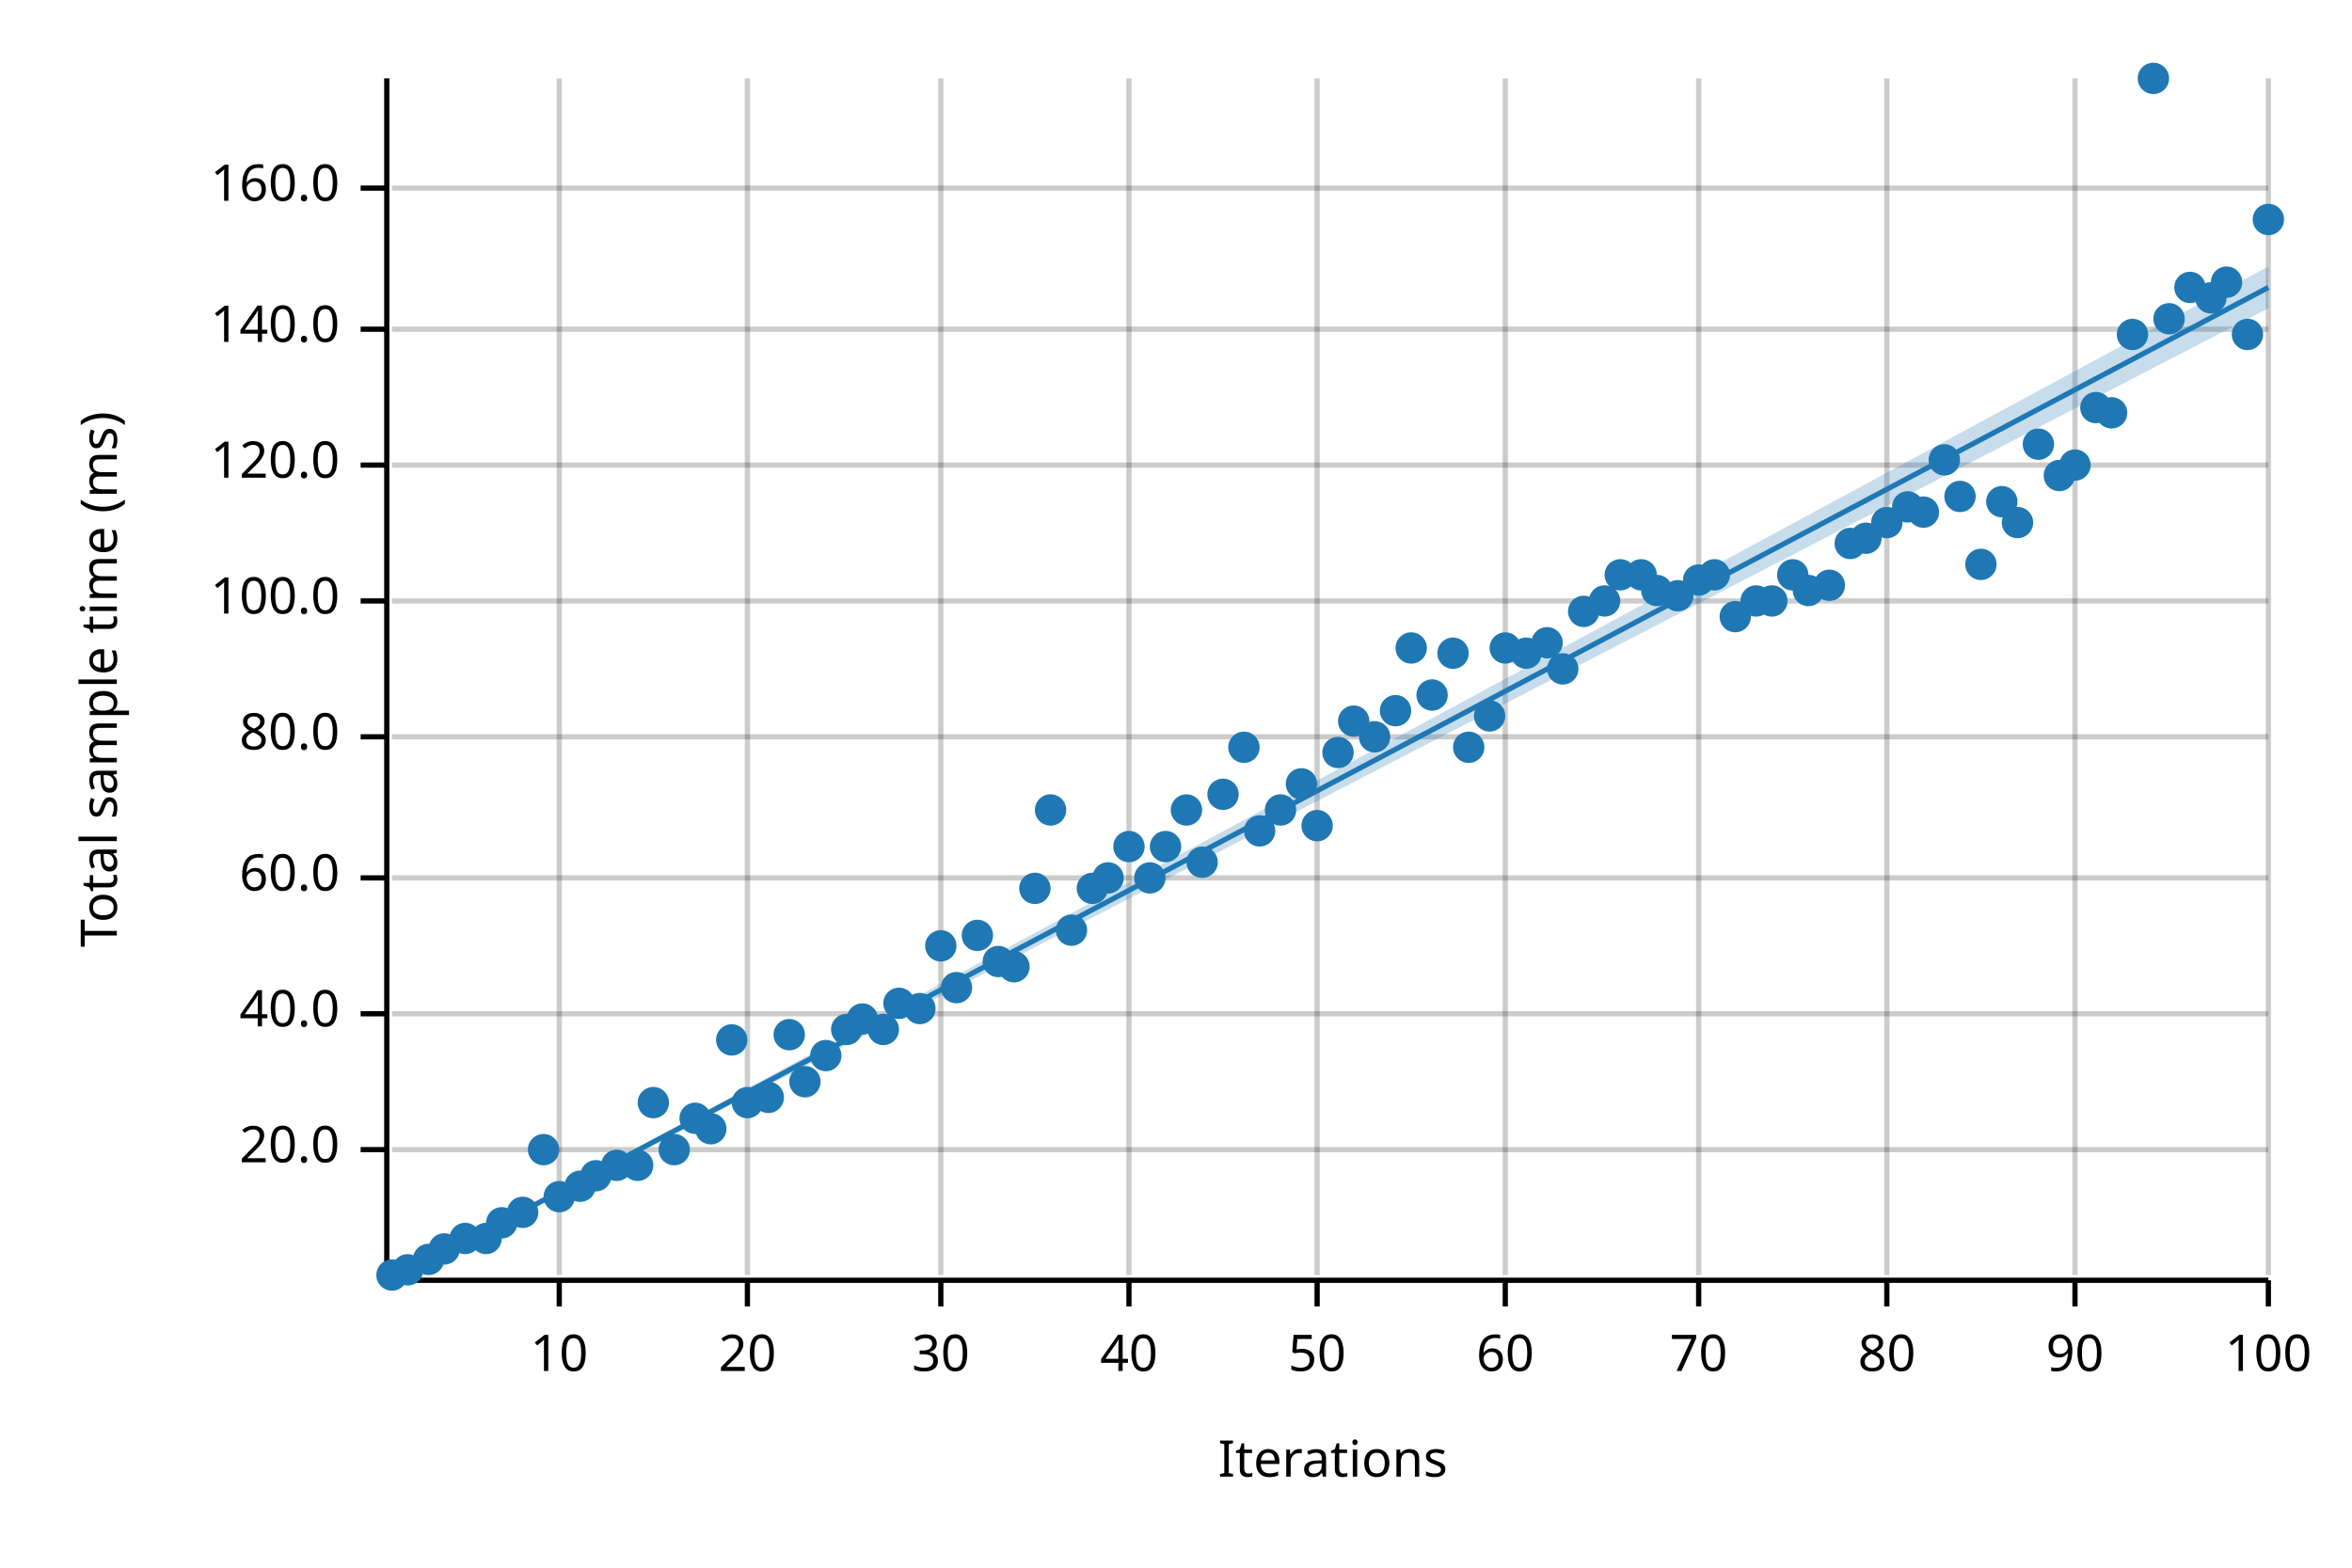
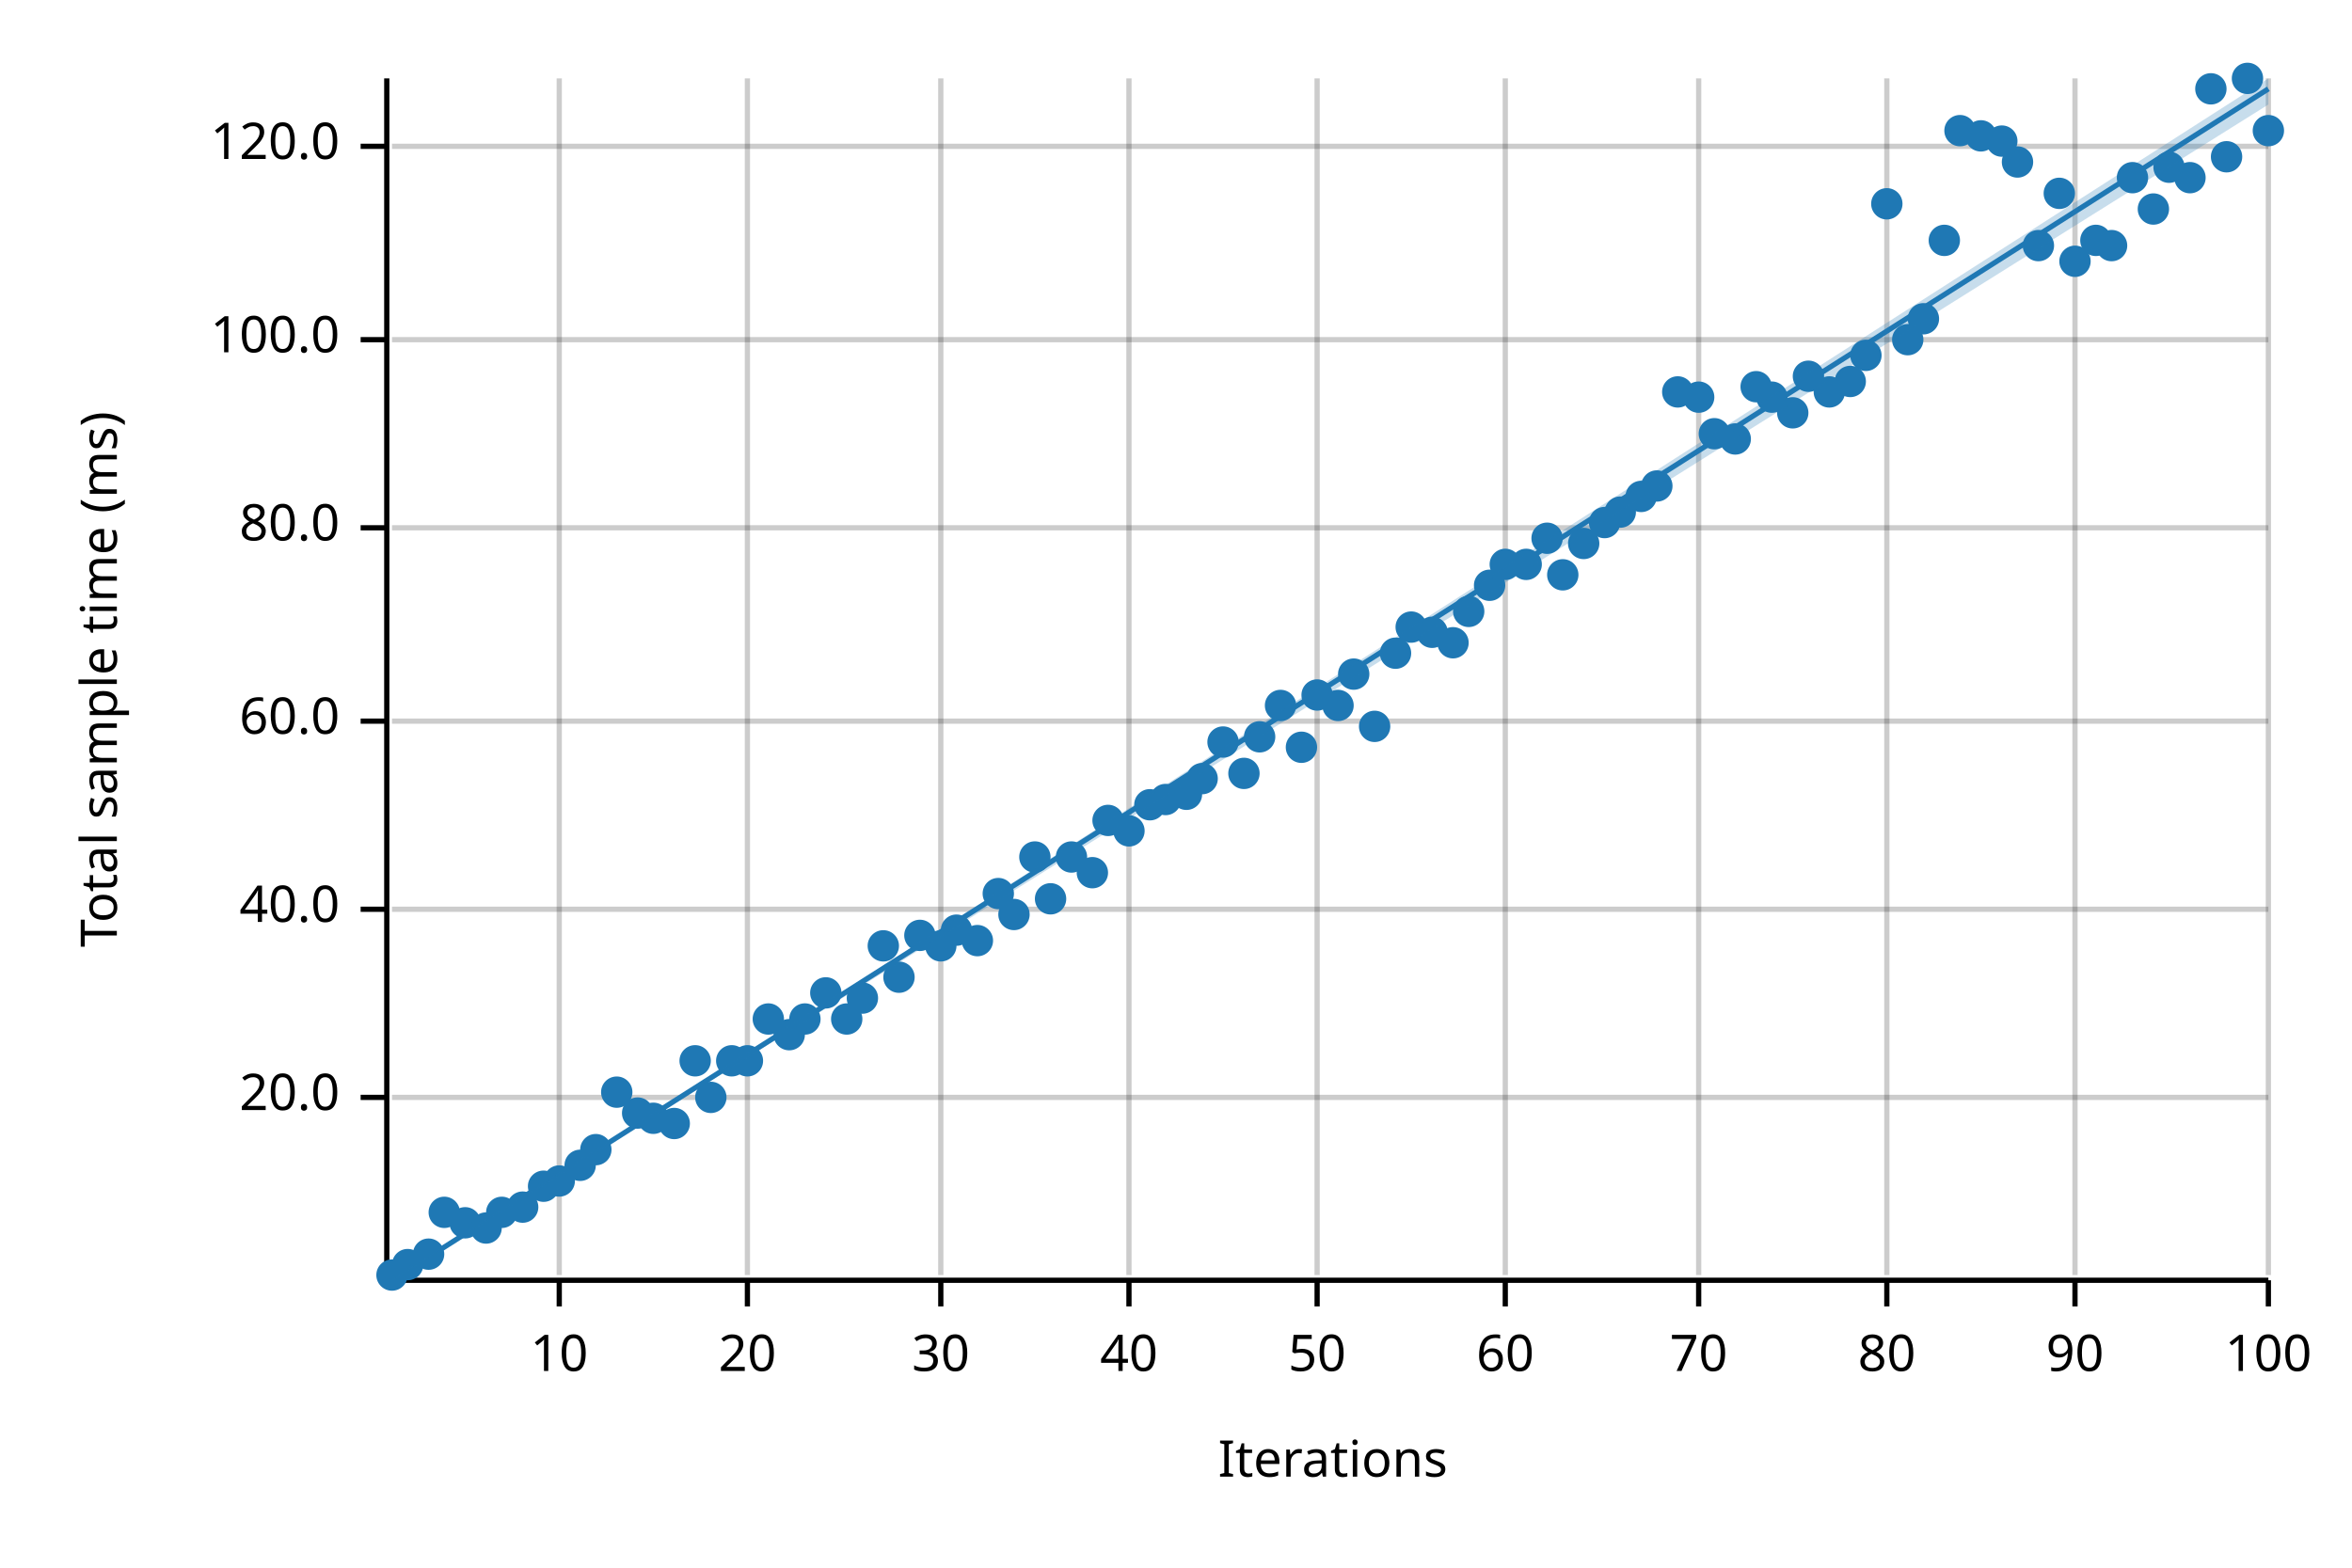
<svg xmlns="http://www.w3.org/2000/svg" width="450" height="300" viewBox="0 0 450 300">
  <text x="15" y="130" dy="0.76em" text-anchor="middle" font-family="sans-serif" font-size="9.677" opacity="1" fill="#000000" transform="rotate(270, 15, 130)">
Total sample time (ms)
</text>
  <text x="255" y="285" dy="-0.5ex" text-anchor="middle" font-family="sans-serif" font-size="9.677" opacity="1" fill="#000000">
Iterations
</text>
  <line opacity="0.2" stroke="#000000" stroke-width="1" x1="107" y1="244" x2="107" y2="15" />
  <line opacity="0.2" stroke="#000000" stroke-width="1" x1="143" y1="244" x2="143" y2="15" />
  <line opacity="0.2" stroke="#000000" stroke-width="1" x1="180" y1="244" x2="180" y2="15" />
  <line opacity="0.2" stroke="#000000" stroke-width="1" x1="216" y1="244" x2="216" y2="15" />
  <line opacity="0.2" stroke="#000000" stroke-width="1" x1="252" y1="244" x2="252" y2="15" />
  <line opacity="0.2" stroke="#000000" stroke-width="1" x1="288" y1="244" x2="288" y2="15" />
  <line opacity="0.2" stroke="#000000" stroke-width="1" x1="325" y1="244" x2="325" y2="15" />
  <line opacity="0.2" stroke="#000000" stroke-width="1" x1="361" y1="244" x2="361" y2="15" />
  <line opacity="0.2" stroke="#000000" stroke-width="1" x1="397" y1="244" x2="397" y2="15" />
  <line opacity="0.2" stroke="#000000" stroke-width="1" x1="434" y1="244" x2="434" y2="15" />
-   <line opacity="0.2" stroke="#000000" stroke-width="1" x1="75" y1="220" x2="434" y2="220" />
-   <line opacity="0.2" stroke="#000000" stroke-width="1" x1="75" y1="194" x2="434" y2="194" />
-   <line opacity="0.2" stroke="#000000" stroke-width="1" x1="75" y1="168" x2="434" y2="168" />
-   <line opacity="0.2" stroke="#000000" stroke-width="1" x1="75" y1="141" x2="434" y2="141" />
-   <line opacity="0.2" stroke="#000000" stroke-width="1" x1="75" y1="115" x2="434" y2="115" />
-   <line opacity="0.2" stroke="#000000" stroke-width="1" x1="75" y1="89" x2="434" y2="89" />
-   <line opacity="0.2" stroke="#000000" stroke-width="1" x1="75" y1="63" x2="434" y2="63" />
-   <line opacity="0.2" stroke="#000000" stroke-width="1" x1="75" y1="36" x2="434" y2="36" />
+   <line opacity="0.2" stroke="#000000" stroke-width="1" x1="75" y1="210" x2="434" y2="210" />
+   <line opacity="0.2" stroke="#000000" stroke-width="1" x1="75" y1="174" x2="434" y2="174" />
+   <line opacity="0.2" stroke="#000000" stroke-width="1" x1="75" y1="138" x2="434" y2="138" />
+   <line opacity="0.2" stroke="#000000" stroke-width="1" x1="75" y1="101" x2="434" y2="101" />
+   <line opacity="0.2" stroke="#000000" stroke-width="1" x1="75" y1="65" x2="434" y2="65" />
+   <line opacity="0.2" stroke="#000000" stroke-width="1" x1="75" y1="28" x2="434" y2="28" />
  <polyline fill="none" opacity="1" stroke="#000000" stroke-width="1" points="74,15 74,244 " />
-   <text x="65" y="220" dy="0.5ex" text-anchor="end" font-family="sans-serif" font-size="9.677" opacity="1" fill="#000000">
+   <text x="65" y="210" dy="0.5ex" text-anchor="end" font-family="sans-serif" font-size="9.677" opacity="1" fill="#000000">
20.0
</text>
-   <polyline fill="none" opacity="1" stroke="#000000" stroke-width="1" points="69,220 74,220 " />
-   <text x="65" y="194" dy="0.5ex" text-anchor="end" font-family="sans-serif" font-size="9.677" opacity="1" fill="#000000">
+   <polyline fill="none" opacity="1" stroke="#000000" stroke-width="1" points="69,210 74,210 " />
+   <text x="65" y="174" dy="0.5ex" text-anchor="end" font-family="sans-serif" font-size="9.677" opacity="1" fill="#000000">
40.0
</text>
-   <polyline fill="none" opacity="1" stroke="#000000" stroke-width="1" points="69,194 74,194 " />
-   <text x="65" y="168" dy="0.5ex" text-anchor="end" font-family="sans-serif" font-size="9.677" opacity="1" fill="#000000">
+   <polyline fill="none" opacity="1" stroke="#000000" stroke-width="1" points="69,174 74,174 " />
+   <text x="65" y="138" dy="0.5ex" text-anchor="end" font-family="sans-serif" font-size="9.677" opacity="1" fill="#000000">
60.0
</text>
-   <polyline fill="none" opacity="1" stroke="#000000" stroke-width="1" points="69,168 74,168 " />
-   <text x="65" y="141" dy="0.5ex" text-anchor="end" font-family="sans-serif" font-size="9.677" opacity="1" fill="#000000">
+   <polyline fill="none" opacity="1" stroke="#000000" stroke-width="1" points="69,138 74,138 " />
+   <text x="65" y="101" dy="0.5ex" text-anchor="end" font-family="sans-serif" font-size="9.677" opacity="1" fill="#000000">
80.0
</text>
-   <polyline fill="none" opacity="1" stroke="#000000" stroke-width="1" points="69,141 74,141 " />
-   <text x="65" y="115" dy="0.5ex" text-anchor="end" font-family="sans-serif" font-size="9.677" opacity="1" fill="#000000">
+   <polyline fill="none" opacity="1" stroke="#000000" stroke-width="1" points="69,101 74,101 " />
+   <text x="65" y="65" dy="0.5ex" text-anchor="end" font-family="sans-serif" font-size="9.677" opacity="1" fill="#000000">
100.0
</text>
-   <polyline fill="none" opacity="1" stroke="#000000" stroke-width="1" points="69,115 74,115 " />
-   <text x="65" y="89" dy="0.5ex" text-anchor="end" font-family="sans-serif" font-size="9.677" opacity="1" fill="#000000">
+   <polyline fill="none" opacity="1" stroke="#000000" stroke-width="1" points="69,65 74,65 " />
+   <text x="65" y="28" dy="0.5ex" text-anchor="end" font-family="sans-serif" font-size="9.677" opacity="1" fill="#000000">
120.0
</text>
-   <polyline fill="none" opacity="1" stroke="#000000" stroke-width="1" points="69,89 74,89 " />
-   <text x="65" y="63" dy="0.5ex" text-anchor="end" font-family="sans-serif" font-size="9.677" opacity="1" fill="#000000">
- 140.0
- </text>
-   <polyline fill="none" opacity="1" stroke="#000000" stroke-width="1" points="69,63 74,63 " />
-   <text x="65" y="36" dy="0.5ex" text-anchor="end" font-family="sans-serif" font-size="9.677" opacity="1" fill="#000000">
- 160.0
- </text>
-   <polyline fill="none" opacity="1" stroke="#000000" stroke-width="1" points="69,36 74,36 " />
+   <polyline fill="none" opacity="1" stroke="#000000" stroke-width="1" points="69,28 74,28 " />
  <polyline fill="none" opacity="1" stroke="#000000" stroke-width="1" points="75,245 434,245 " />
  <text x="107" y="255" dy="0.76em" text-anchor="middle" font-family="sans-serif" font-size="9.677" opacity="1" fill="#000000">
10
</text>
  <polyline fill="none" opacity="1" stroke="#000000" stroke-width="1" points="107,245 107,250 " />
  <text x="143" y="255" dy="0.76em" text-anchor="middle" font-family="sans-serif" font-size="9.677" opacity="1" fill="#000000">
20
</text>
  <polyline fill="none" opacity="1" stroke="#000000" stroke-width="1" points="143,245 143,250 " />
  <text x="180" y="255" dy="0.76em" text-anchor="middle" font-family="sans-serif" font-size="9.677" opacity="1" fill="#000000">
30
</text>
  <polyline fill="none" opacity="1" stroke="#000000" stroke-width="1" points="180,245 180,250 " />
  <text x="216" y="255" dy="0.76em" text-anchor="middle" font-family="sans-serif" font-size="9.677" opacity="1" fill="#000000">
40
</text>
  <polyline fill="none" opacity="1" stroke="#000000" stroke-width="1" points="216,245 216,250 " />
  <text x="252" y="255" dy="0.76em" text-anchor="middle" font-family="sans-serif" font-size="9.677" opacity="1" fill="#000000">
50
</text>
  <polyline fill="none" opacity="1" stroke="#000000" stroke-width="1" points="252,245 252,250 " />
  <text x="288" y="255" dy="0.76em" text-anchor="middle" font-family="sans-serif" font-size="9.677" opacity="1" fill="#000000">
60
</text>
  <polyline fill="none" opacity="1" stroke="#000000" stroke-width="1" points="288,245 288,250 " />
  <text x="325" y="255" dy="0.76em" text-anchor="middle" font-family="sans-serif" font-size="9.677" opacity="1" fill="#000000">
70
</text>
  <polyline fill="none" opacity="1" stroke="#000000" stroke-width="1" points="325,245 325,250 " />
  <text x="361" y="255" dy="0.76em" text-anchor="middle" font-family="sans-serif" font-size="9.677" opacity="1" fill="#000000">
80
</text>
  <polyline fill="none" opacity="1" stroke="#000000" stroke-width="1" points="361,245 361,250 " />
  <text x="397" y="255" dy="0.76em" text-anchor="middle" font-family="sans-serif" font-size="9.677" opacity="1" fill="#000000">
90
</text>
  <polyline fill="none" opacity="1" stroke="#000000" stroke-width="1" points="397,245 397,250 " />
  <text x="434" y="255" dy="0.76em" text-anchor="middle" font-family="sans-serif" font-size="9.677" opacity="1" fill="#000000">
100
</text>
  <polyline fill="none" opacity="1" stroke="#000000" stroke-width="1" points="434,245 434,250 " />
  <circle cx="75" cy="244" r="3" opacity="1" fill="#1F78B4" stroke="none" stroke-width="1" />
-   <circle cx="78" cy="243" r="3" opacity="1" fill="#1F78B4" stroke="none" stroke-width="1" />
-   <circle cx="82" cy="241" r="3" opacity="1" fill="#1F78B4" stroke="none" stroke-width="1" />
-   <circle cx="85" cy="239" r="3" opacity="1" fill="#1F78B4" stroke="none" stroke-width="1" />
-   <circle cx="89" cy="237" r="3" opacity="1" fill="#1F78B4" stroke="none" stroke-width="1" />
-   <circle cx="93" cy="237" r="3" opacity="1" fill="#1F78B4" stroke="none" stroke-width="1" />
-   <circle cx="96" cy="234" r="3" opacity="1" fill="#1F78B4" stroke="none" stroke-width="1" />
-   <circle cx="100" cy="232" r="3" opacity="1" fill="#1F78B4" stroke="none" stroke-width="1" />
-   <circle cx="104" cy="220" r="3" opacity="1" fill="#1F78B4" stroke="none" stroke-width="1" />
-   <circle cx="107" cy="229" r="3" opacity="1" fill="#1F78B4" stroke="none" stroke-width="1" />
-   <circle cx="111" cy="227" r="3" opacity="1" fill="#1F78B4" stroke="none" stroke-width="1" />
-   <circle cx="114" cy="225" r="3" opacity="1" fill="#1F78B4" stroke="none" stroke-width="1" />
-   <circle cx="118" cy="223" r="3" opacity="1" fill="#1F78B4" stroke="none" stroke-width="1" />
-   <circle cx="122" cy="223" r="3" opacity="1" fill="#1F78B4" stroke="none" stroke-width="1" />
-   <circle cx="125" cy="211" r="3" opacity="1" fill="#1F78B4" stroke="none" stroke-width="1" />
-   <circle cx="129" cy="220" r="3" opacity="1" fill="#1F78B4" stroke="none" stroke-width="1" />
-   <circle cx="133" cy="214" r="3" opacity="1" fill="#1F78B4" stroke="none" stroke-width="1" />
-   <circle cx="136" cy="216" r="3" opacity="1" fill="#1F78B4" stroke="none" stroke-width="1" />
-   <circle cx="140" cy="199" r="3" opacity="1" fill="#1F78B4" stroke="none" stroke-width="1" />
-   <circle cx="143" cy="211" r="3" opacity="1" fill="#1F78B4" stroke="none" stroke-width="1" />
-   <circle cx="147" cy="210" r="3" opacity="1" fill="#1F78B4" stroke="none" stroke-width="1" />
+   <circle cx="78" cy="242" r="3" opacity="1" fill="#1F78B4" stroke="none" stroke-width="1" />
+   <circle cx="82" cy="240" r="3" opacity="1" fill="#1F78B4" stroke="none" stroke-width="1" />
+   <circle cx="85" cy="232" r="3" opacity="1" fill="#1F78B4" stroke="none" stroke-width="1" />
+   <circle cx="89" cy="234" r="3" opacity="1" fill="#1F78B4" stroke="none" stroke-width="1" />
+   <circle cx="93" cy="235" r="3" opacity="1" fill="#1F78B4" stroke="none" stroke-width="1" />
+   <circle cx="96" cy="232" r="3" opacity="1" fill="#1F78B4" stroke="none" stroke-width="1" />
+   <circle cx="100" cy="231" r="3" opacity="1" fill="#1F78B4" stroke="none" stroke-width="1" />
+   <circle cx="104" cy="227" r="3" opacity="1" fill="#1F78B4" stroke="none" stroke-width="1" />
+   <circle cx="107" cy="226" r="3" opacity="1" fill="#1F78B4" stroke="none" stroke-width="1" />
+   <circle cx="111" cy="223" r="3" opacity="1" fill="#1F78B4" stroke="none" stroke-width="1" />
+   <circle cx="114" cy="220" r="3" opacity="1" fill="#1F78B4" stroke="none" stroke-width="1" />
+   <circle cx="118" cy="209" r="3" opacity="1" fill="#1F78B4" stroke="none" stroke-width="1" />
+   <circle cx="122" cy="213" r="3" opacity="1" fill="#1F78B4" stroke="none" stroke-width="1" />
+   <circle cx="125" cy="214" r="3" opacity="1" fill="#1F78B4" stroke="none" stroke-width="1" />
+   <circle cx="129" cy="215" r="3" opacity="1" fill="#1F78B4" stroke="none" stroke-width="1" />
+   <circle cx="133" cy="203" r="3" opacity="1" fill="#1F78B4" stroke="none" stroke-width="1" />
+   <circle cx="136" cy="210" r="3" opacity="1" fill="#1F78B4" stroke="none" stroke-width="1" />
+   <circle cx="140" cy="203" r="3" opacity="1" fill="#1F78B4" stroke="none" stroke-width="1" />
+   <circle cx="143" cy="203" r="3" opacity="1" fill="#1F78B4" stroke="none" stroke-width="1" />
+   <circle cx="147" cy="195" r="3" opacity="1" fill="#1F78B4" stroke="none" stroke-width="1" />
  <circle cx="151" cy="198" r="3" opacity="1" fill="#1F78B4" stroke="none" stroke-width="1" />
-   <circle cx="154" cy="207" r="3" opacity="1" fill="#1F78B4" stroke="none" stroke-width="1" />
-   <circle cx="158" cy="202" r="3" opacity="1" fill="#1F78B4" stroke="none" stroke-width="1" />
-   <circle cx="162" cy="197" r="3" opacity="1" fill="#1F78B4" stroke="none" stroke-width="1" />
-   <circle cx="165" cy="195" r="3" opacity="1" fill="#1F78B4" stroke="none" stroke-width="1" />
-   <circle cx="169" cy="197" r="3" opacity="1" fill="#1F78B4" stroke="none" stroke-width="1" />
-   <circle cx="172" cy="192" r="3" opacity="1" fill="#1F78B4" stroke="none" stroke-width="1" />
-   <circle cx="176" cy="193" r="3" opacity="1" fill="#1F78B4" stroke="none" stroke-width="1" />
+   <circle cx="154" cy="195" r="3" opacity="1" fill="#1F78B4" stroke="none" stroke-width="1" />
+   <circle cx="158" cy="190" r="3" opacity="1" fill="#1F78B4" stroke="none" stroke-width="1" />
+   <circle cx="162" cy="195" r="3" opacity="1" fill="#1F78B4" stroke="none" stroke-width="1" />
+   <circle cx="165" cy="191" r="3" opacity="1" fill="#1F78B4" stroke="none" stroke-width="1" />
+   <circle cx="169" cy="181" r="3" opacity="1" fill="#1F78B4" stroke="none" stroke-width="1" />
+   <circle cx="172" cy="187" r="3" opacity="1" fill="#1F78B4" stroke="none" stroke-width="1" />
+   <circle cx="176" cy="179" r="3" opacity="1" fill="#1F78B4" stroke="none" stroke-width="1" />
  <circle cx="180" cy="181" r="3" opacity="1" fill="#1F78B4" stroke="none" stroke-width="1" />
-   <circle cx="183" cy="189" r="3" opacity="1" fill="#1F78B4" stroke="none" stroke-width="1" />
-   <circle cx="187" cy="179" r="3" opacity="1" fill="#1F78B4" stroke="none" stroke-width="1" />
-   <circle cx="191" cy="184" r="3" opacity="1" fill="#1F78B4" stroke="none" stroke-width="1" />
-   <circle cx="194" cy="185" r="3" opacity="1" fill="#1F78B4" stroke="none" stroke-width="1" />
-   <circle cx="198" cy="170" r="3" opacity="1" fill="#1F78B4" stroke="none" stroke-width="1" />
-   <circle cx="201" cy="155" r="3" opacity="1" fill="#1F78B4" stroke="none" stroke-width="1" />
-   <circle cx="205" cy="178" r="3" opacity="1" fill="#1F78B4" stroke="none" stroke-width="1" />
-   <circle cx="209" cy="170" r="3" opacity="1" fill="#1F78B4" stroke="none" stroke-width="1" />
-   <circle cx="212" cy="168" r="3" opacity="1" fill="#1F78B4" stroke="none" stroke-width="1" />
-   <circle cx="216" cy="162" r="3" opacity="1" fill="#1F78B4" stroke="none" stroke-width="1" />
-   <circle cx="220" cy="168" r="3" opacity="1" fill="#1F78B4" stroke="none" stroke-width="1" />
-   <circle cx="223" cy="162" r="3" opacity="1" fill="#1F78B4" stroke="none" stroke-width="1" />
-   <circle cx="227" cy="155" r="3" opacity="1" fill="#1F78B4" stroke="none" stroke-width="1" />
-   <circle cx="230" cy="165" r="3" opacity="1" fill="#1F78B4" stroke="none" stroke-width="1" />
-   <circle cx="234" cy="152" r="3" opacity="1" fill="#1F78B4" stroke="none" stroke-width="1" />
-   <circle cx="238" cy="143" r="3" opacity="1" fill="#1F78B4" stroke="none" stroke-width="1" />
-   <circle cx="241" cy="159" r="3" opacity="1" fill="#1F78B4" stroke="none" stroke-width="1" />
-   <circle cx="245" cy="155" r="3" opacity="1" fill="#1F78B4" stroke="none" stroke-width="1" />
-   <circle cx="249" cy="150" r="3" opacity="1" fill="#1F78B4" stroke="none" stroke-width="1" />
-   <circle cx="252" cy="158" r="3" opacity="1" fill="#1F78B4" stroke="none" stroke-width="1" />
-   <circle cx="256" cy="144" r="3" opacity="1" fill="#1F78B4" stroke="none" stroke-width="1" />
-   <circle cx="259" cy="138" r="3" opacity="1" fill="#1F78B4" stroke="none" stroke-width="1" />
-   <circle cx="263" cy="141" r="3" opacity="1" fill="#1F78B4" stroke="none" stroke-width="1" />
-   <circle cx="267" cy="136" r="3" opacity="1" fill="#1F78B4" stroke="none" stroke-width="1" />
-   <circle cx="270" cy="124" r="3" opacity="1" fill="#1F78B4" stroke="none" stroke-width="1" />
-   <circle cx="274" cy="133" r="3" opacity="1" fill="#1F78B4" stroke="none" stroke-width="1" />
-   <circle cx="278" cy="125" r="3" opacity="1" fill="#1F78B4" stroke="none" stroke-width="1" />
-   <circle cx="281" cy="143" r="3" opacity="1" fill="#1F78B4" stroke="none" stroke-width="1" />
-   <circle cx="285" cy="137" r="3" opacity="1" fill="#1F78B4" stroke="none" stroke-width="1" />
-   <circle cx="288" cy="124" r="3" opacity="1" fill="#1F78B4" stroke="none" stroke-width="1" />
-   <circle cx="292" cy="125" r="3" opacity="1" fill="#1F78B4" stroke="none" stroke-width="1" />
-   <circle cx="296" cy="123" r="3" opacity="1" fill="#1F78B4" stroke="none" stroke-width="1" />
-   <circle cx="299" cy="128" r="3" opacity="1" fill="#1F78B4" stroke="none" stroke-width="1" />
-   <circle cx="303" cy="117" r="3" opacity="1" fill="#1F78B4" stroke="none" stroke-width="1" />
-   <circle cx="307" cy="115" r="3" opacity="1" fill="#1F78B4" stroke="none" stroke-width="1" />
-   <circle cx="310" cy="110" r="3" opacity="1" fill="#1F78B4" stroke="none" stroke-width="1" />
-   <circle cx="314" cy="110" r="3" opacity="1" fill="#1F78B4" stroke="none" stroke-width="1" />
-   <circle cx="317" cy="113" r="3" opacity="1" fill="#1F78B4" stroke="none" stroke-width="1" />
-   <circle cx="321" cy="114" r="3" opacity="1" fill="#1F78B4" stroke="none" stroke-width="1" />
-   <circle cx="325" cy="111" r="3" opacity="1" fill="#1F78B4" stroke="none" stroke-width="1" />
-   <circle cx="328" cy="110" r="3" opacity="1" fill="#1F78B4" stroke="none" stroke-width="1" />
-   <circle cx="332" cy="118" r="3" opacity="1" fill="#1F78B4" stroke="none" stroke-width="1" />
-   <circle cx="336" cy="115" r="3" opacity="1" fill="#1F78B4" stroke="none" stroke-width="1" />
-   <circle cx="339" cy="115" r="3" opacity="1" fill="#1F78B4" stroke="none" stroke-width="1" />
-   <circle cx="343" cy="110" r="3" opacity="1" fill="#1F78B4" stroke="none" stroke-width="1" />
-   <circle cx="346" cy="113" r="3" opacity="1" fill="#1F78B4" stroke="none" stroke-width="1" />
-   <circle cx="350" cy="112" r="3" opacity="1" fill="#1F78B4" stroke="none" stroke-width="1" />
-   <circle cx="354" cy="104" r="3" opacity="1" fill="#1F78B4" stroke="none" stroke-width="1" />
-   <circle cx="357" cy="103" r="3" opacity="1" fill="#1F78B4" stroke="none" stroke-width="1" />
-   <circle cx="361" cy="100" r="3" opacity="1" fill="#1F78B4" stroke="none" stroke-width="1" />
-   <circle cx="365" cy="97" r="3" opacity="1" fill="#1F78B4" stroke="none" stroke-width="1" />
-   <circle cx="368" cy="98" r="3" opacity="1" fill="#1F78B4" stroke="none" stroke-width="1" />
-   <circle cx="372" cy="88" r="3" opacity="1" fill="#1F78B4" stroke="none" stroke-width="1" />
-   <circle cx="375" cy="95" r="3" opacity="1" fill="#1F78B4" stroke="none" stroke-width="1" />
-   <circle cx="379" cy="108" r="3" opacity="1" fill="#1F78B4" stroke="none" stroke-width="1" />
-   <circle cx="383" cy="96" r="3" opacity="1" fill="#1F78B4" stroke="none" stroke-width="1" />
-   <circle cx="386" cy="100" r="3" opacity="1" fill="#1F78B4" stroke="none" stroke-width="1" />
-   <circle cx="390" cy="85" r="3" opacity="1" fill="#1F78B4" stroke="none" stroke-width="1" />
-   <circle cx="394" cy="91" r="3" opacity="1" fill="#1F78B4" stroke="none" stroke-width="1" />
-   <circle cx="397" cy="89" r="3" opacity="1" fill="#1F78B4" stroke="none" stroke-width="1" />
-   <circle cx="401" cy="78" r="3" opacity="1" fill="#1F78B4" stroke="none" stroke-width="1" />
-   <circle cx="404" cy="79" r="3" opacity="1" fill="#1F78B4" stroke="none" stroke-width="1" />
-   <circle cx="408" cy="64" r="3" opacity="1" fill="#1F78B4" stroke="none" stroke-width="1" />
-   <circle cx="412" cy="15" r="3" opacity="1" fill="#1F78B4" stroke="none" stroke-width="1" />
-   <circle cx="415" cy="61" r="3" opacity="1" fill="#1F78B4" stroke="none" stroke-width="1" />
-   <circle cx="419" cy="55" r="3" opacity="1" fill="#1F78B4" stroke="none" stroke-width="1" />
-   <circle cx="423" cy="57" r="3" opacity="1" fill="#1F78B4" stroke="none" stroke-width="1" />
-   <circle cx="426" cy="54" r="3" opacity="1" fill="#1F78B4" stroke="none" stroke-width="1" />
-   <circle cx="430" cy="64" r="3" opacity="1" fill="#1F78B4" stroke="none" stroke-width="1" />
-   <circle cx="434" cy="42" r="3" opacity="1" fill="#1F78B4" stroke="none" stroke-width="1" />
-   <polyline fill="none" opacity="1" stroke="#1F78B4" stroke-width="1" points="75,245 434,55 " />
-   <polygon opacity="0.25" fill="#1F78B4" points="75,245 434,59 434,51 " />
+   <circle cx="183" cy="178" r="3" opacity="1" fill="#1F78B4" stroke="none" stroke-width="1" />
+   <circle cx="187" cy="180" r="3" opacity="1" fill="#1F78B4" stroke="none" stroke-width="1" />
+   <circle cx="191" cy="171" r="3" opacity="1" fill="#1F78B4" stroke="none" stroke-width="1" />
+   <circle cx="194" cy="175" r="3" opacity="1" fill="#1F78B4" stroke="none" stroke-width="1" />
+   <circle cx="198" cy="164" r="3" opacity="1" fill="#1F78B4" stroke="none" stroke-width="1" />
+   <circle cx="201" cy="172" r="3" opacity="1" fill="#1F78B4" stroke="none" stroke-width="1" />
+   <circle cx="205" cy="164" r="3" opacity="1" fill="#1F78B4" stroke="none" stroke-width="1" />
+   <circle cx="209" cy="167" r="3" opacity="1" fill="#1F78B4" stroke="none" stroke-width="1" />
+   <circle cx="212" cy="157" r="3" opacity="1" fill="#1F78B4" stroke="none" stroke-width="1" />
+   <circle cx="216" cy="159" r="3" opacity="1" fill="#1F78B4" stroke="none" stroke-width="1" />
+   <circle cx="220" cy="154" r="3" opacity="1" fill="#1F78B4" stroke="none" stroke-width="1" />
+   <circle cx="223" cy="153" r="3" opacity="1" fill="#1F78B4" stroke="none" stroke-width="1" />
+   <circle cx="227" cy="152" r="3" opacity="1" fill="#1F78B4" stroke="none" stroke-width="1" />
+   <circle cx="230" cy="149" r="3" opacity="1" fill="#1F78B4" stroke="none" stroke-width="1" />
+   <circle cx="234" cy="142" r="3" opacity="1" fill="#1F78B4" stroke="none" stroke-width="1" />
+   <circle cx="238" cy="148" r="3" opacity="1" fill="#1F78B4" stroke="none" stroke-width="1" />
+   <circle cx="241" cy="141" r="3" opacity="1" fill="#1F78B4" stroke="none" stroke-width="1" />
+   <circle cx="245" cy="135" r="3" opacity="1" fill="#1F78B4" stroke="none" stroke-width="1" />
+   <circle cx="249" cy="143" r="3" opacity="1" fill="#1F78B4" stroke="none" stroke-width="1" />
+   <circle cx="252" cy="133" r="3" opacity="1" fill="#1F78B4" stroke="none" stroke-width="1" />
+   <circle cx="256" cy="135" r="3" opacity="1" fill="#1F78B4" stroke="none" stroke-width="1" />
+   <circle cx="259" cy="129" r="3" opacity="1" fill="#1F78B4" stroke="none" stroke-width="1" />
+   <circle cx="263" cy="139" r="3" opacity="1" fill="#1F78B4" stroke="none" stroke-width="1" />
+   <circle cx="267" cy="125" r="3" opacity="1" fill="#1F78B4" stroke="none" stroke-width="1" />
+   <circle cx="270" cy="120" r="3" opacity="1" fill="#1F78B4" stroke="none" stroke-width="1" />
+   <circle cx="274" cy="121" r="3" opacity="1" fill="#1F78B4" stroke="none" stroke-width="1" />
+   <circle cx="278" cy="123" r="3" opacity="1" fill="#1F78B4" stroke="none" stroke-width="1" />
+   <circle cx="281" cy="117" r="3" opacity="1" fill="#1F78B4" stroke="none" stroke-width="1" />
+   <circle cx="285" cy="112" r="3" opacity="1" fill="#1F78B4" stroke="none" stroke-width="1" />
+   <circle cx="288" cy="108" r="3" opacity="1" fill="#1F78B4" stroke="none" stroke-width="1" />
+   <circle cx="292" cy="108" r="3" opacity="1" fill="#1F78B4" stroke="none" stroke-width="1" />
+   <circle cx="296" cy="103" r="3" opacity="1" fill="#1F78B4" stroke="none" stroke-width="1" />
+   <circle cx="299" cy="110" r="3" opacity="1" fill="#1F78B4" stroke="none" stroke-width="1" />
+   <circle cx="303" cy="104" r="3" opacity="1" fill="#1F78B4" stroke="none" stroke-width="1" />
+   <circle cx="307" cy="100" r="3" opacity="1" fill="#1F78B4" stroke="none" stroke-width="1" />
+   <circle cx="310" cy="98" r="3" opacity="1" fill="#1F78B4" stroke="none" stroke-width="1" />
+   <circle cx="314" cy="95" r="3" opacity="1" fill="#1F78B4" stroke="none" stroke-width="1" />
+   <circle cx="317" cy="93" r="3" opacity="1" fill="#1F78B4" stroke="none" stroke-width="1" />
+   <circle cx="321" cy="75" r="3" opacity="1" fill="#1F78B4" stroke="none" stroke-width="1" />
+   <circle cx="325" cy="76" r="3" opacity="1" fill="#1F78B4" stroke="none" stroke-width="1" />
+   <circle cx="328" cy="83" r="3" opacity="1" fill="#1F78B4" stroke="none" stroke-width="1" />
+   <circle cx="332" cy="84" r="3" opacity="1" fill="#1F78B4" stroke="none" stroke-width="1" />
+   <circle cx="336" cy="74" r="3" opacity="1" fill="#1F78B4" stroke="none" stroke-width="1" />
+   <circle cx="339" cy="76" r="3" opacity="1" fill="#1F78B4" stroke="none" stroke-width="1" />
+   <circle cx="343" cy="79" r="3" opacity="1" fill="#1F78B4" stroke="none" stroke-width="1" />
+   <circle cx="346" cy="72" r="3" opacity="1" fill="#1F78B4" stroke="none" stroke-width="1" />
+   <circle cx="350" cy="75" r="3" opacity="1" fill="#1F78B4" stroke="none" stroke-width="1" />
+   <circle cx="354" cy="73" r="3" opacity="1" fill="#1F78B4" stroke="none" stroke-width="1" />
+   <circle cx="357" cy="68" r="3" opacity="1" fill="#1F78B4" stroke="none" stroke-width="1" />
+   <circle cx="361" cy="39" r="3" opacity="1" fill="#1F78B4" stroke="none" stroke-width="1" />
+   <circle cx="365" cy="65" r="3" opacity="1" fill="#1F78B4" stroke="none" stroke-width="1" />
+   <circle cx="368" cy="61" r="3" opacity="1" fill="#1F78B4" stroke="none" stroke-width="1" />
+   <circle cx="372" cy="46" r="3" opacity="1" fill="#1F78B4" stroke="none" stroke-width="1" />
+   <circle cx="375" cy="25" r="3" opacity="1" fill="#1F78B4" stroke="none" stroke-width="1" />
+   <circle cx="379" cy="26" r="3" opacity="1" fill="#1F78B4" stroke="none" stroke-width="1" />
+   <circle cx="383" cy="27" r="3" opacity="1" fill="#1F78B4" stroke="none" stroke-width="1" />
+   <circle cx="386" cy="31" r="3" opacity="1" fill="#1F78B4" stroke="none" stroke-width="1" />
+   <circle cx="390" cy="47" r="3" opacity="1" fill="#1F78B4" stroke="none" stroke-width="1" />
+   <circle cx="394" cy="37" r="3" opacity="1" fill="#1F78B4" stroke="none" stroke-width="1" />
+   <circle cx="397" cy="50" r="3" opacity="1" fill="#1F78B4" stroke="none" stroke-width="1" />
+   <circle cx="401" cy="46" r="3" opacity="1" fill="#1F78B4" stroke="none" stroke-width="1" />
+   <circle cx="404" cy="47" r="3" opacity="1" fill="#1F78B4" stroke="none" stroke-width="1" />
+   <circle cx="408" cy="34" r="3" opacity="1" fill="#1F78B4" stroke="none" stroke-width="1" />
+   <circle cx="412" cy="40" r="3" opacity="1" fill="#1F78B4" stroke="none" stroke-width="1" />
+   <circle cx="415" cy="32" r="3" opacity="1" fill="#1F78B4" stroke="none" stroke-width="1" />
+   <circle cx="419" cy="34" r="3" opacity="1" fill="#1F78B4" stroke="none" stroke-width="1" />
+   <circle cx="423" cy="17" r="3" opacity="1" fill="#1F78B4" stroke="none" stroke-width="1" />
+   <circle cx="426" cy="30" r="3" opacity="1" fill="#1F78B4" stroke="none" stroke-width="1" />
+   <circle cx="430" cy="15" r="3" opacity="1" fill="#1F78B4" stroke="none" stroke-width="1" />
+   <circle cx="434" cy="25" r="3" opacity="1" fill="#1F78B4" stroke="none" stroke-width="1" />
+   <polyline fill="none" opacity="1" stroke="#1F78B4" stroke-width="1" points="75,245 434,17 " />
+   <polygon opacity="0.25" fill="#1F78B4" points="75,245 434,20 434,15 " />
</svg>
